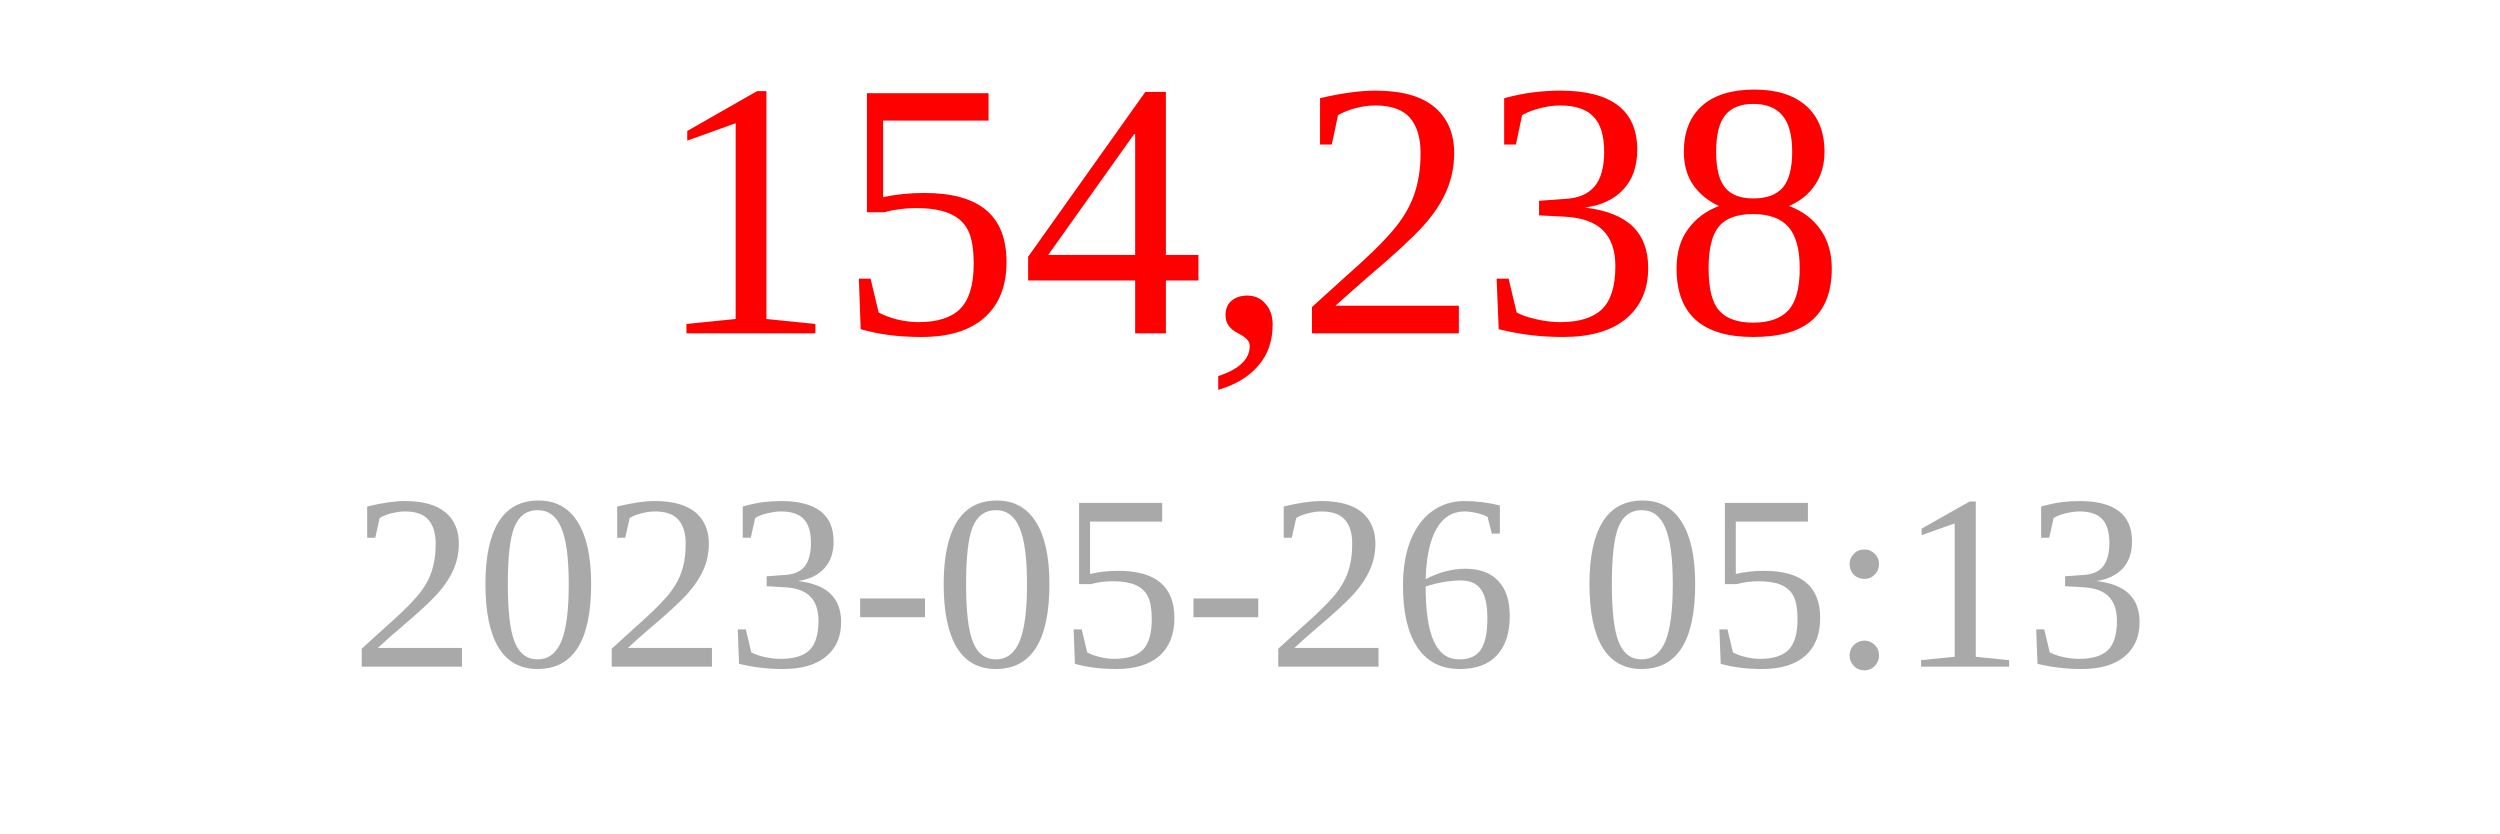
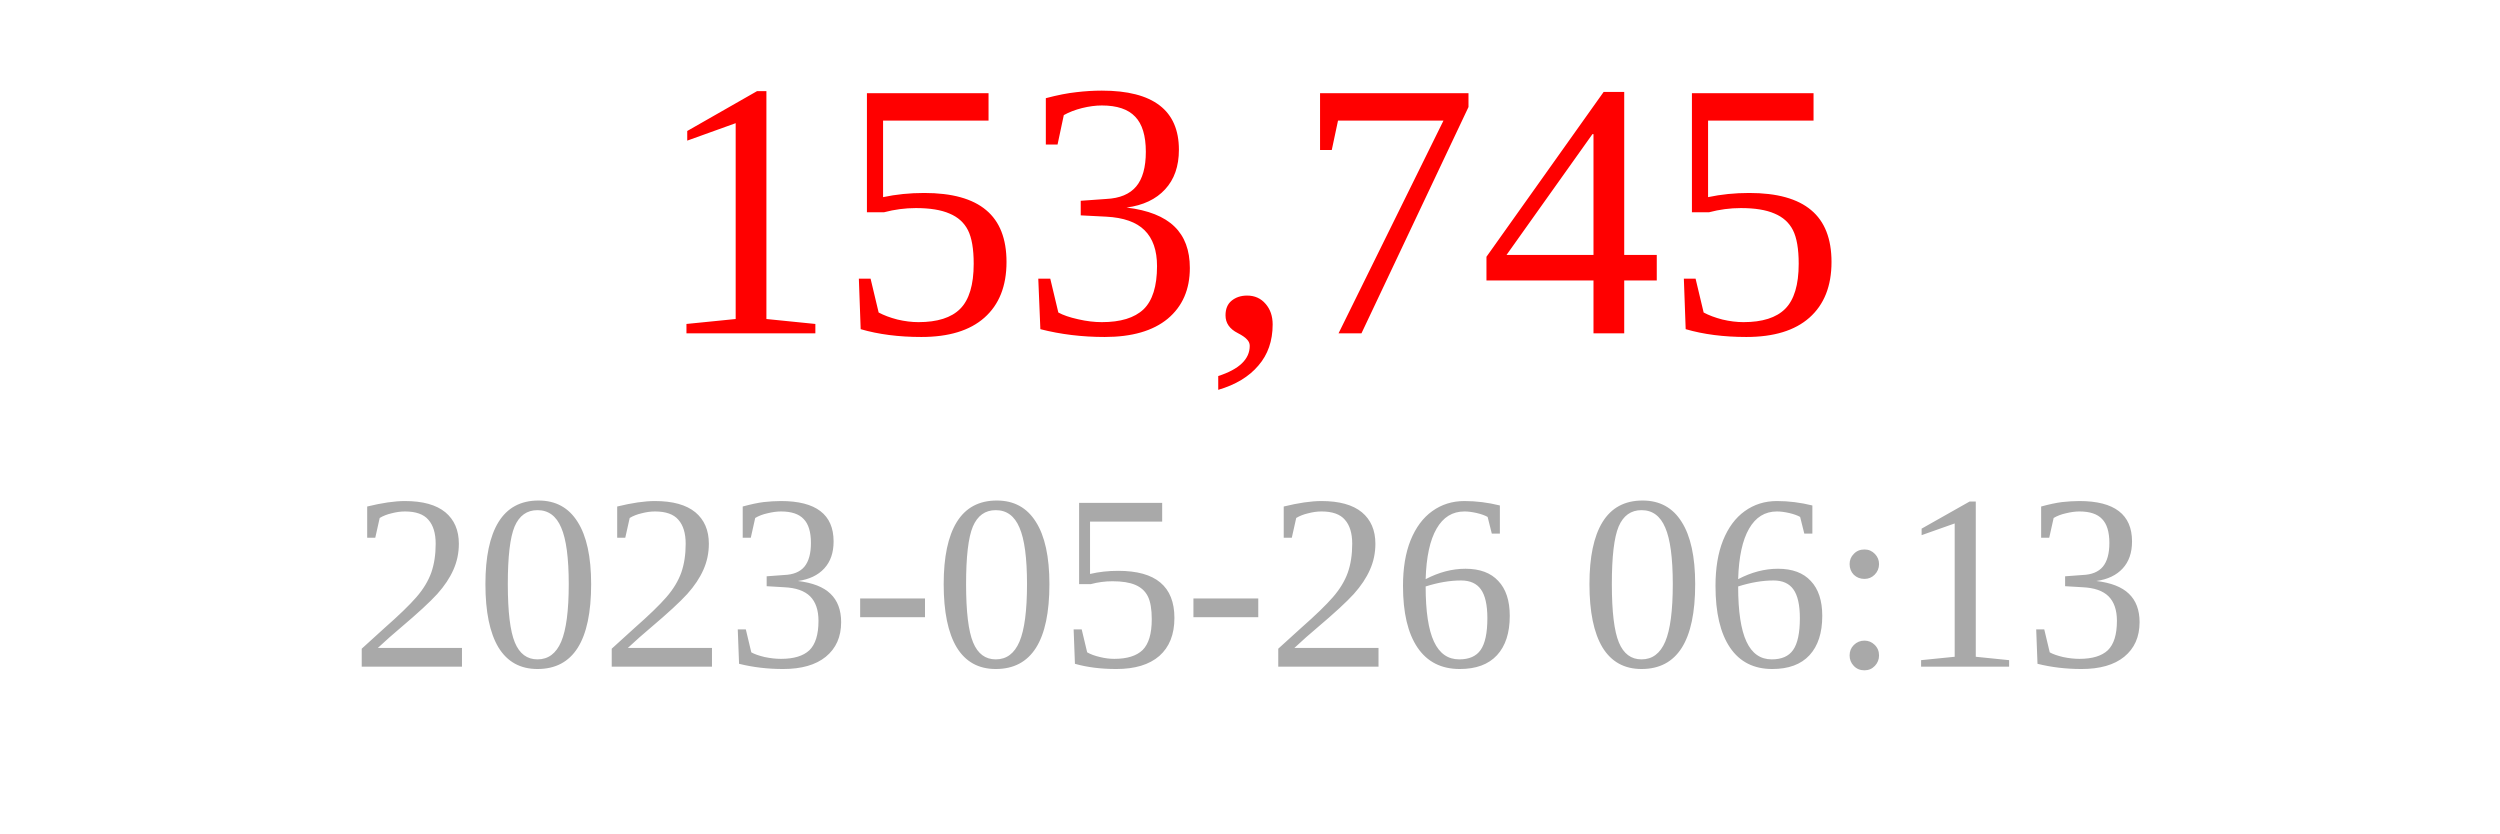
<svg xmlns="http://www.w3.org/2000/svg" width="150" height="50">
-   <text x="75" y="20" font-size="22" fill="red" text-anchor="middle">154,238</text>
-   <text x="75" y="40" font-size="15" fill="darkgray" text-anchor="middle">2023-05-26 05:13</text>
+   <text x="75" y="20" font-size="22" fill="red" text-anchor="middle">153,745</text>
+   <text x="75" y="40" font-size="15" fill="darkgray" text-anchor="middle">2023-05-26 06:13</text>
</svg>
